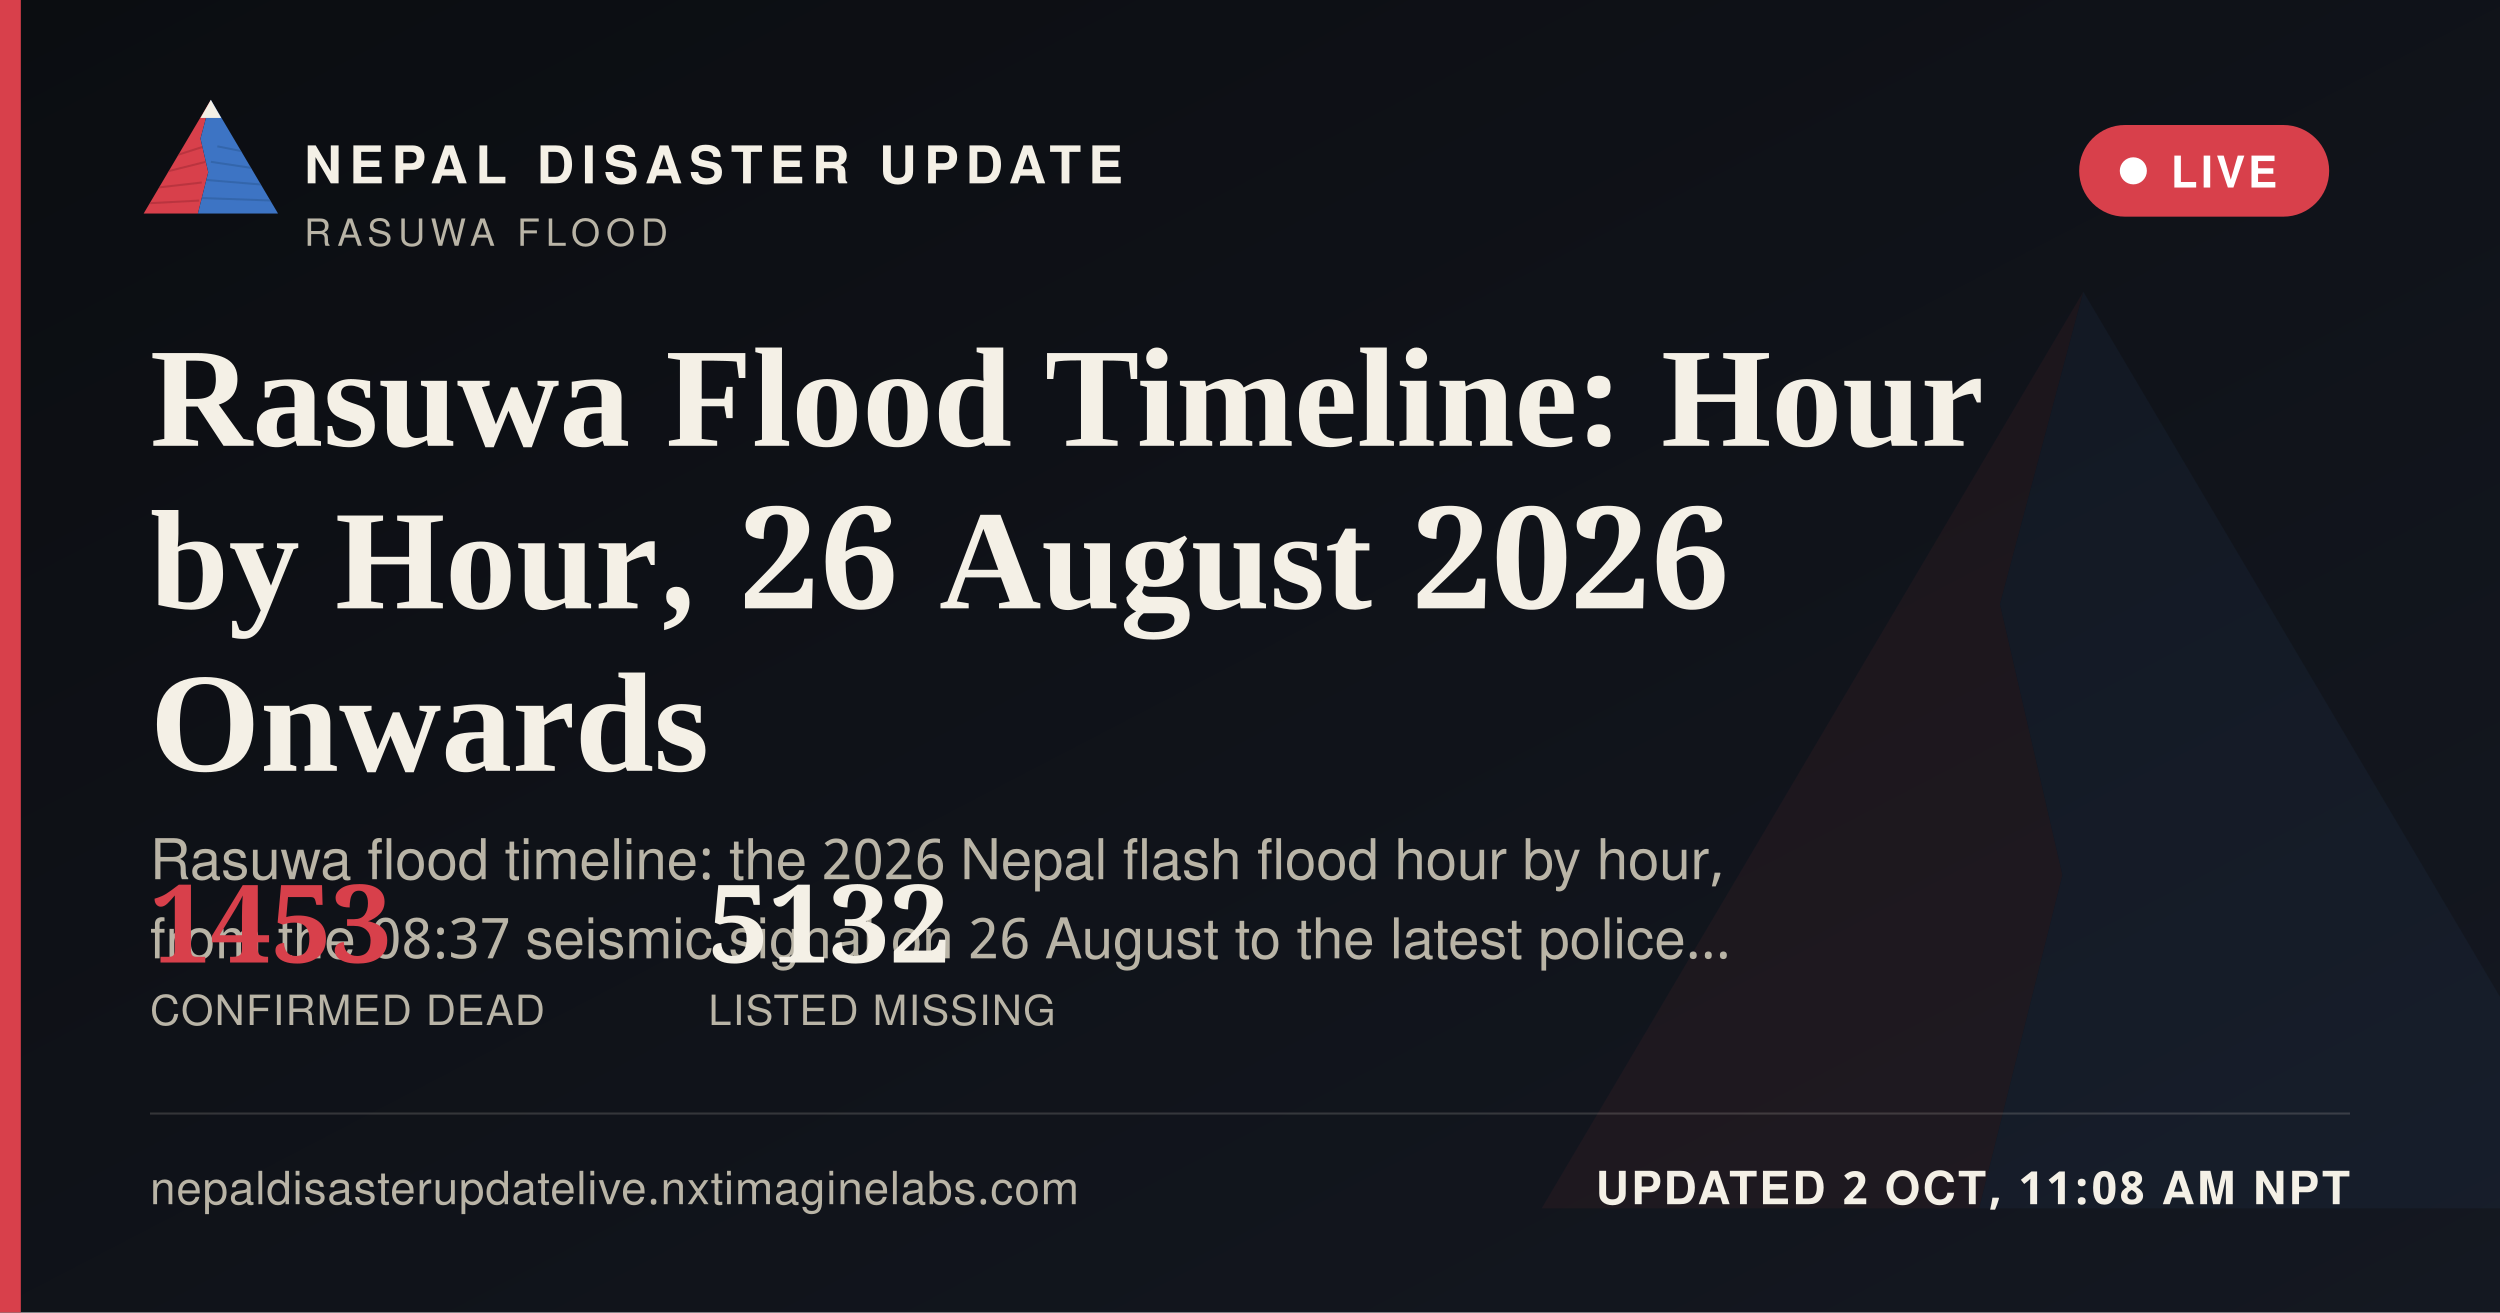
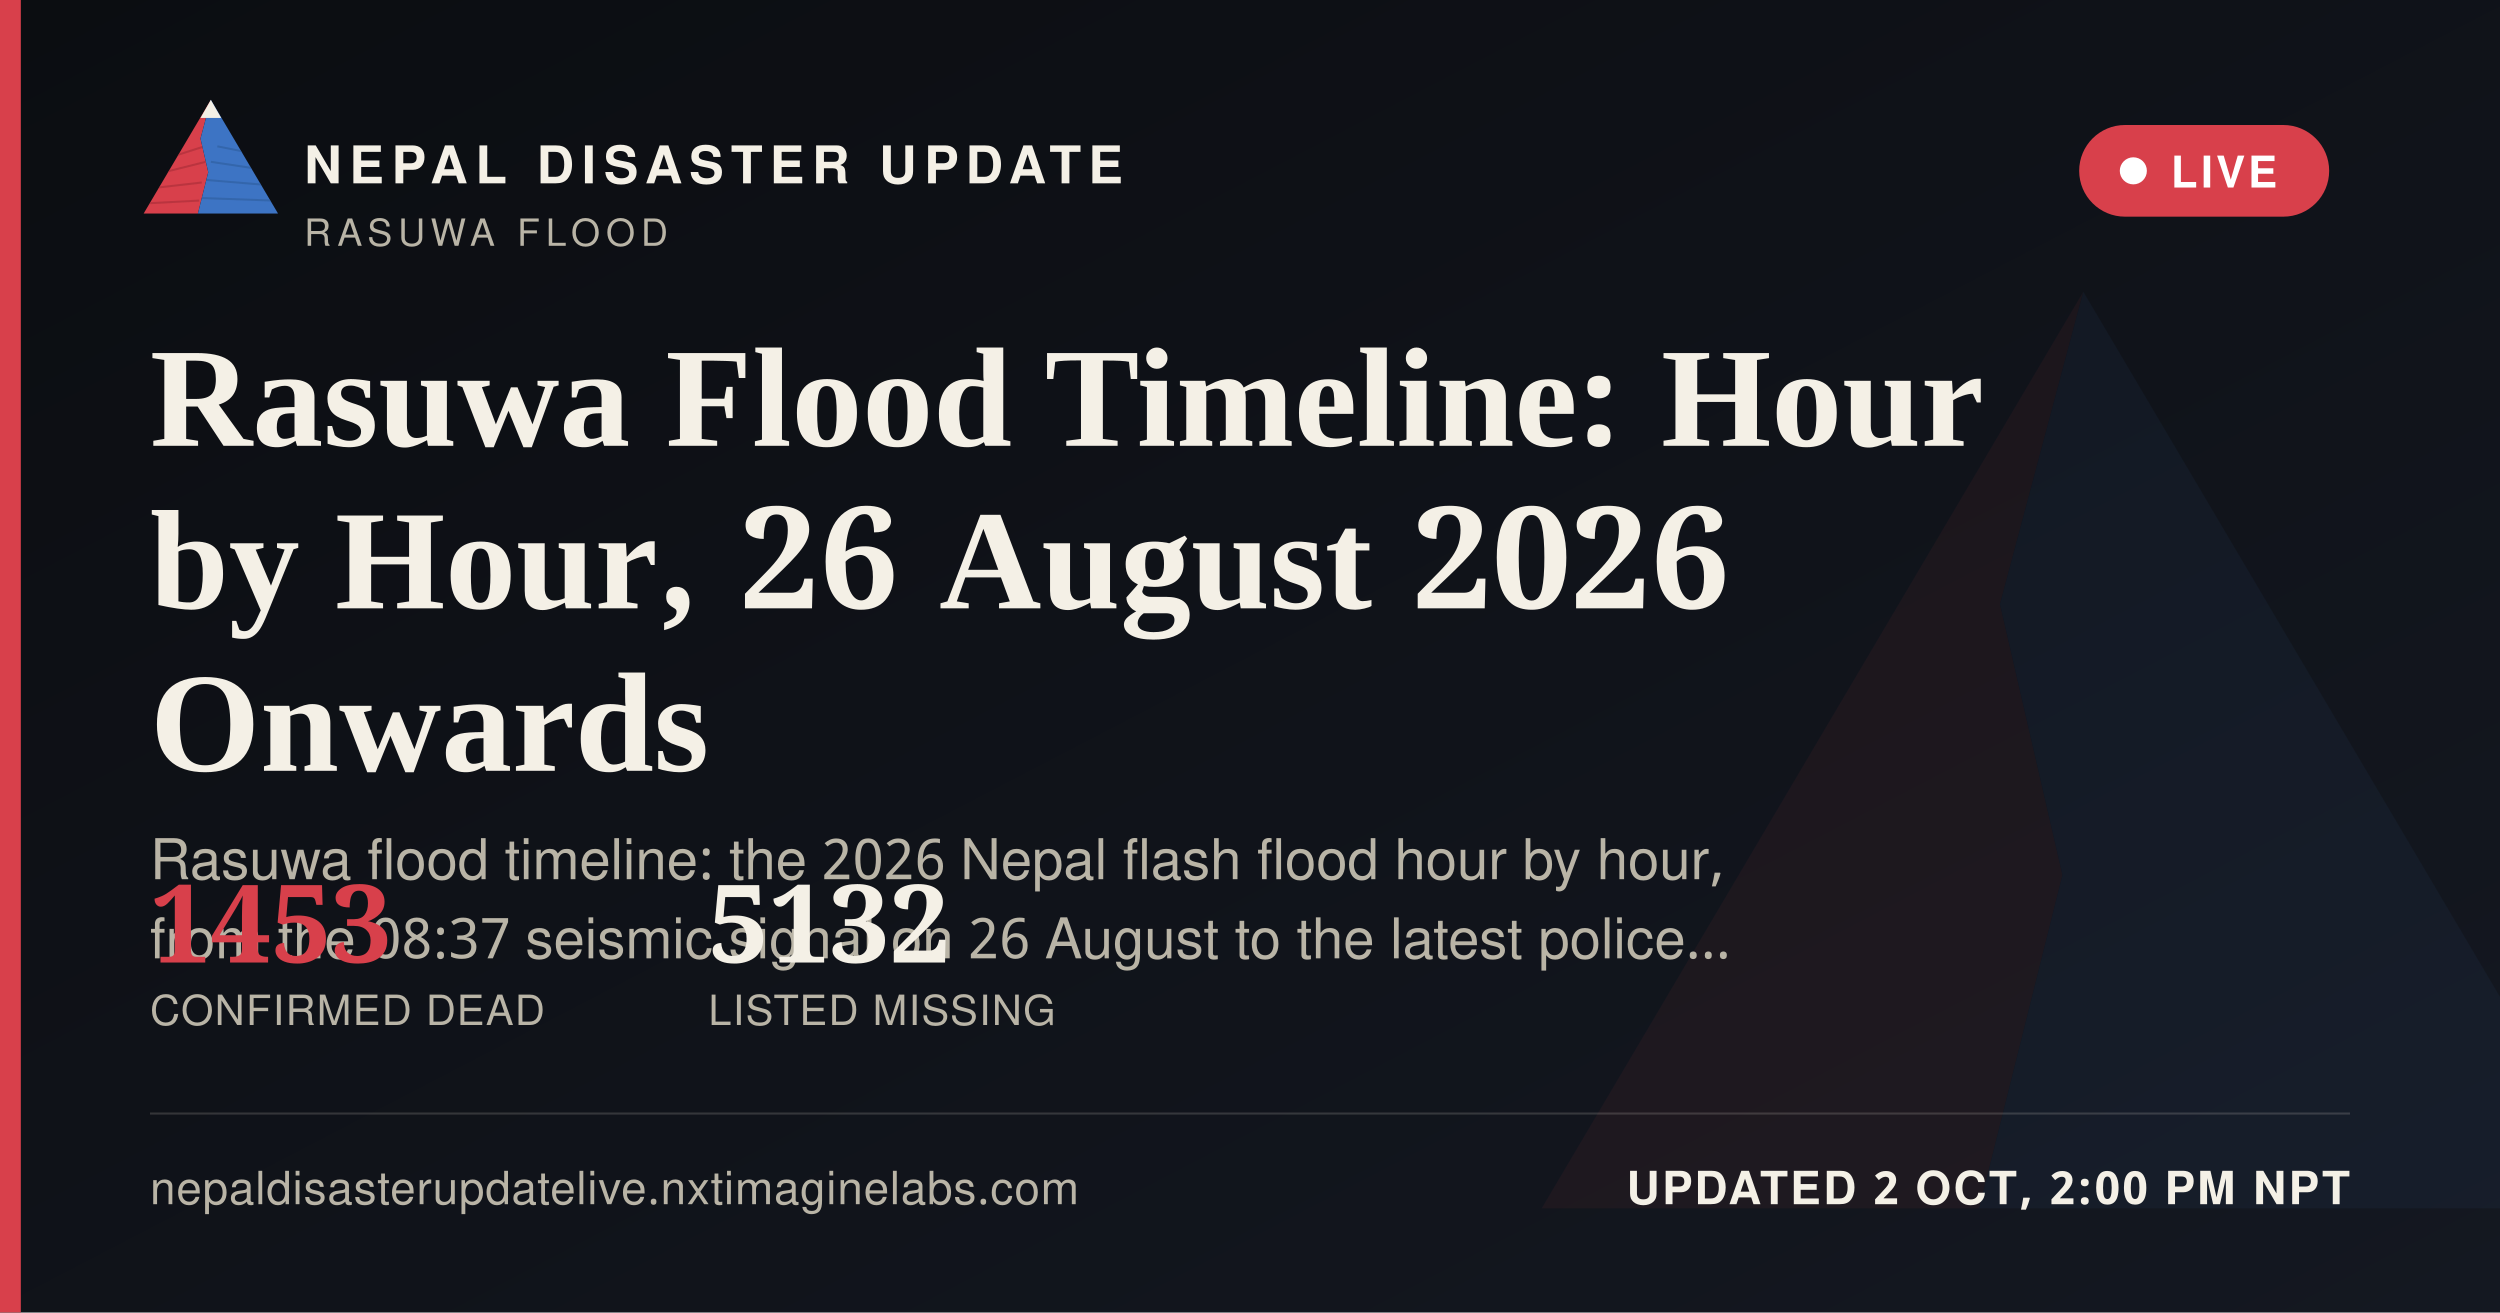
<svg xmlns="http://www.w3.org/2000/svg" width="1200" height="630" viewBox="0 0 1200 630">
  <defs>
    <linearGradient id="ogbg" x1="0" y1="0" x2="1" y2="1">
      <stop offset="0" stop-color="#0B0D11" />
      <stop offset="1" stop-color="#141821" />
    </linearGradient>
  </defs>
  <rect width="1200" height="630" fill="url(#ogbg)" />
  <g transform="translate(700,60) scale(5)" opacity="0.06">
    <polygon points="60,16 52,46 58,72 50,104 8,104" fill="#D8404B" />
    <polygon points="60,16 112,104 50,104 58,72 52,46" fill="#3D74C4" />
  </g>
  <rect x="0" y="0" width="10" height="630" fill="#D8404B" />
  <g transform="translate(64,38) scale(0.62)">
    <g>
      <defs>
        <clipPath id="ogLc">
          <polygon points="60,16 52,46 58,72 50,104 8,104" />
        </clipPath>
        <clipPath id="ogRc">
          <polygon points="60,16 112,104 50,104 58,72 52,46" />
        </clipPath>
      </defs>
      <polygon points="60,16 52,46 58,72 50,104 8,104" fill="#D8404B" />
      <g clip-path="url(#ogLc)" stroke="#A32A34" stroke-width="1.6" fill="none" opacity="0.55">
        <path d="M30,60 L55,52" />
        <path d="M24,72 L56,64" />
        <path d="M18,84 L53,80" />
        <path d="M13,96 L51,94" />
      </g>
      <polygon points="60,16 112,104 50,104 58,72 52,46" fill="#3D74C4" />
      <g clip-path="url(#ogRc)" stroke="#2A5793" stroke-width="1.6" fill="none" opacity="0.5">
        <path d="M65,52 L95,58" />
        <path d="M60,64 L100,70" />
        <path d="M56,78 L104,82" />
        <path d="M52,92 L108,94" />
      </g>
      <polygon points="60,16 52,30 68,30" fill="#F4F0E6" />
    </g>
  </g>
  <text x="146" y="88" font-family="'Public Sans', 'Noto Sans Devanagari', 'Helvetica Neue', Helvetica, Arial, sans-serif" font-size="25" font-weight="800" letter-spacing="3.6" fill="#F4F0E6">NEPAL DISASTER UPDATE</text>
  <text x="146" y="118" font-family="'Public Sans', 'Noto Sans Devanagari', 'Helvetica Neue', Helvetica, Arial, sans-serif" font-size="18" letter-spacing="2.8" fill="#B9B4A6">RASUWA FLOOD</text>
  <g>
    <rect x="998" y="60" width="120" height="44" rx="22" fill="#D8404B" stroke="none" />
    <circle cx="1024" cy="82" r="6.5" fill="#FFFFFF" />
    <text x="1042" y="90" font-family="'Public Sans', 'Noto Sans Devanagari', 'Helvetica Neue', Helvetica, Arial, sans-serif" font-size="21" font-weight="700" letter-spacing="1.6" fill="#FFFFFF">LIVE</text>
  </g>
  <text x="72" y="214" font-family="Newsreader, 'Noto Serif Devanagari', Georgia, 'Times New Roman', serif" font-size="68" font-weight="600" fill="#F4F0E6">Rasuwa Flood Timeline: Hour</text>
  <text x="72" y="292" font-family="Newsreader, 'Noto Serif Devanagari', Georgia, 'Times New Roman', serif" font-size="68" font-weight="600" fill="#F4F0E6">by Hour, 26 August 2026</text>
  <text x="72" y="370" font-family="Newsreader, 'Noto Serif Devanagari', Georgia, 'Times New Roman', serif" font-size="68" font-weight="600" fill="#F4F0E6">Onwards</text>
  <text x="72" y="422" font-family="'Public Sans', 'Noto Sans Devanagari', 'Helvetica Neue', Helvetica, Arial, sans-serif" font-size="27" fill="#B9B4A6">Rasuwa flood timeline: the 2026 Nepal flash flood hour by hour,</text>
  <text x="72" y="460" font-family="'Public Sans', 'Noto Sans Devanagari', 'Helvetica Neue', Helvetica, Arial, sans-serif" font-size="27" fill="#B9B4A6">from the 08:37 seismic signal on 26 August to the latest police…</text>
  <g transform="translate(72,462)">
    <text x="0" y="0" font-family="Newsreader, 'Noto Serif Devanagari', Georgia, 'Times New Roman', serif" font-size="52" font-weight="600" fill="#D8404B">1453</text>
    <text x="0" y="30" font-family="'Public Sans', 'Noto Sans Devanagari', 'Helvetica Neue', Helvetica, Arial, sans-serif" font-size="20" letter-spacing="0.6" fill="#B9B4A6">CONFIRMED DEAD</text>
    <text x="268" y="0" font-family="Newsreader, 'Noto Serif Devanagari', Georgia, 'Times New Roman', serif" font-size="52" font-weight="600" fill="#F4F0E6">5132</text>
    <text x="268" y="30" font-family="'Public Sans', 'Noto Sans Devanagari', 'Helvetica Neue', Helvetica, Arial, sans-serif" font-size="20" letter-spacing="0.6" fill="#B9B4A6">LISTED MISSING</text>
  </g>
  <rect x="72" y="534" width="1056" height="1" fill="rgba(244,240,230,0.16)" />
  <text x="72" y="578" font-family="'Public Sans', 'Noto Sans Devanagari', 'Helvetica Neue', Helvetica, Arial, sans-serif" font-size="22" fill="#B9B4A6" letter-spacing="0.4">nepaldisasterupdatelive.nxtimaginelabs.com</text>
-   <text x="1128" y="578" text-anchor="end" font-family="'Public Sans', 'Noto Sans Devanagari', 'Helvetica Neue', Helvetica, Arial, sans-serif" font-size="22" font-weight="700" letter-spacing="1.2" fill="#F4F0E6">UPDATED 2 OCT, 11:08 AM NPT</text>
+   <text x="1128" y="578" text-anchor="end" font-family="'Public Sans', 'Noto Sans Devanagari', 'Helvetica Neue', Helvetica, Arial, sans-serif" font-size="22" font-weight="700" letter-spacing="1.2" fill="#F4F0E6">UPDATED 2 OCT, 2:00 PM NPT</text>
</svg>
